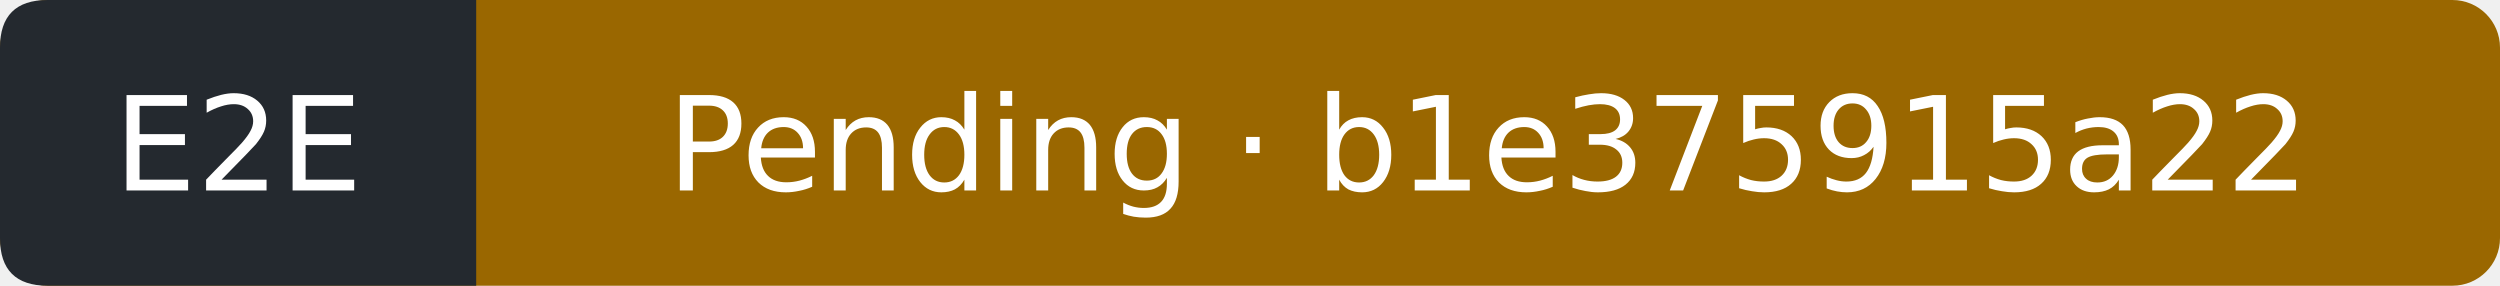
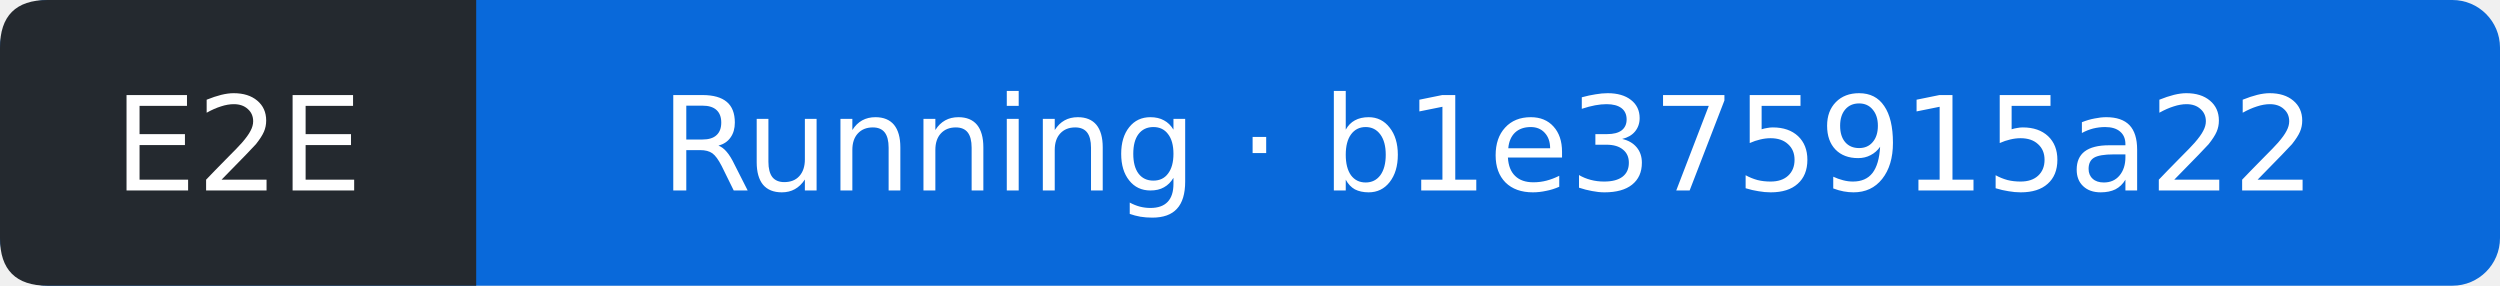
- <svg xmlns="http://www.w3.org/2000/svg" width="210" height="24" viewBox="0 0 210 24" role="img" aria-label="E2E: Pending; covered commit b1e375915a22202f78670e75d01fff799db99cb4; observed 2026-09-10T18:22:12Z">
-   <rect width="210" height="24" rx="4" fill="#9a6700" />
+ <svg xmlns="http://www.w3.org/2000/svg" width="210" height="24" viewBox="0 0 210 24" role="img" aria-label="E2E: Running; covered commit b1e375915a22202f78670e75d01fff799db99cb4; observed 2026-09-10T18:22:43Z">
+   <rect width="210" height="24" rx="4" fill="#0969da" />
  <path d="M4 0H40V24H4Q0 24 0 20V4Q0 0 4 0" fill="#24292f" />
  <g fill="#fff" text-anchor="middle" font-family="Verdana,DejaVu Sans,sans-serif" font-size="11">
    <text x="20" y="16">E2E</text>
-     <text x="125" y="16">Pending · b1e375915a22</text>
+     <text x="125" y="16">Running · b1e375915a22</text>
  </g>
</svg>
